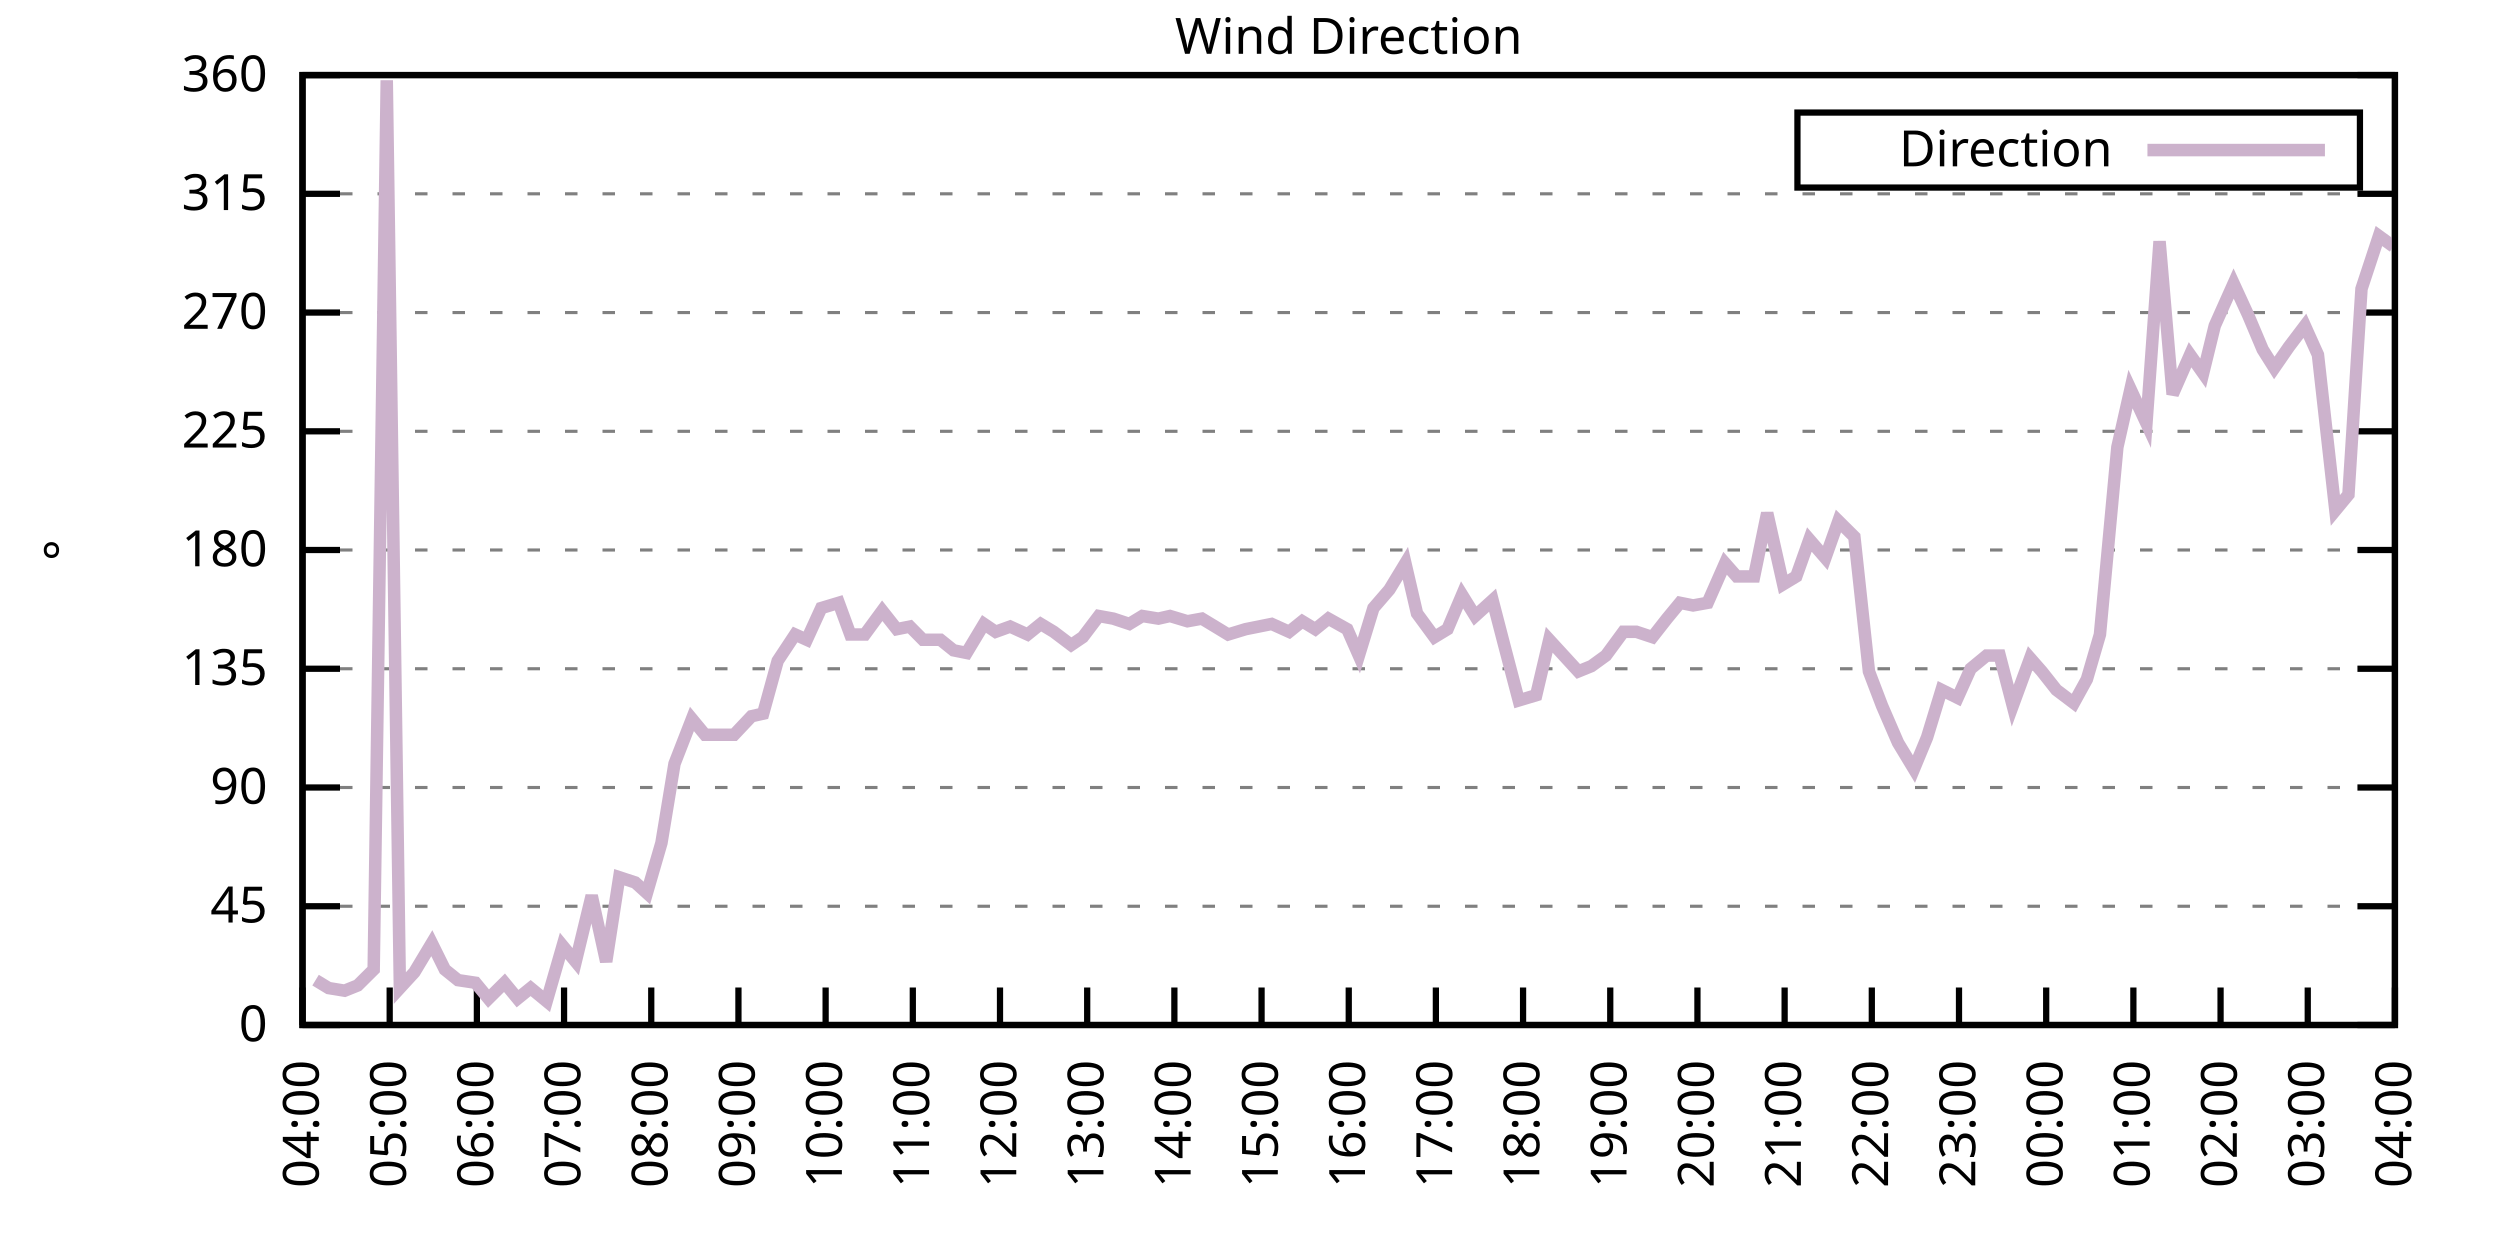
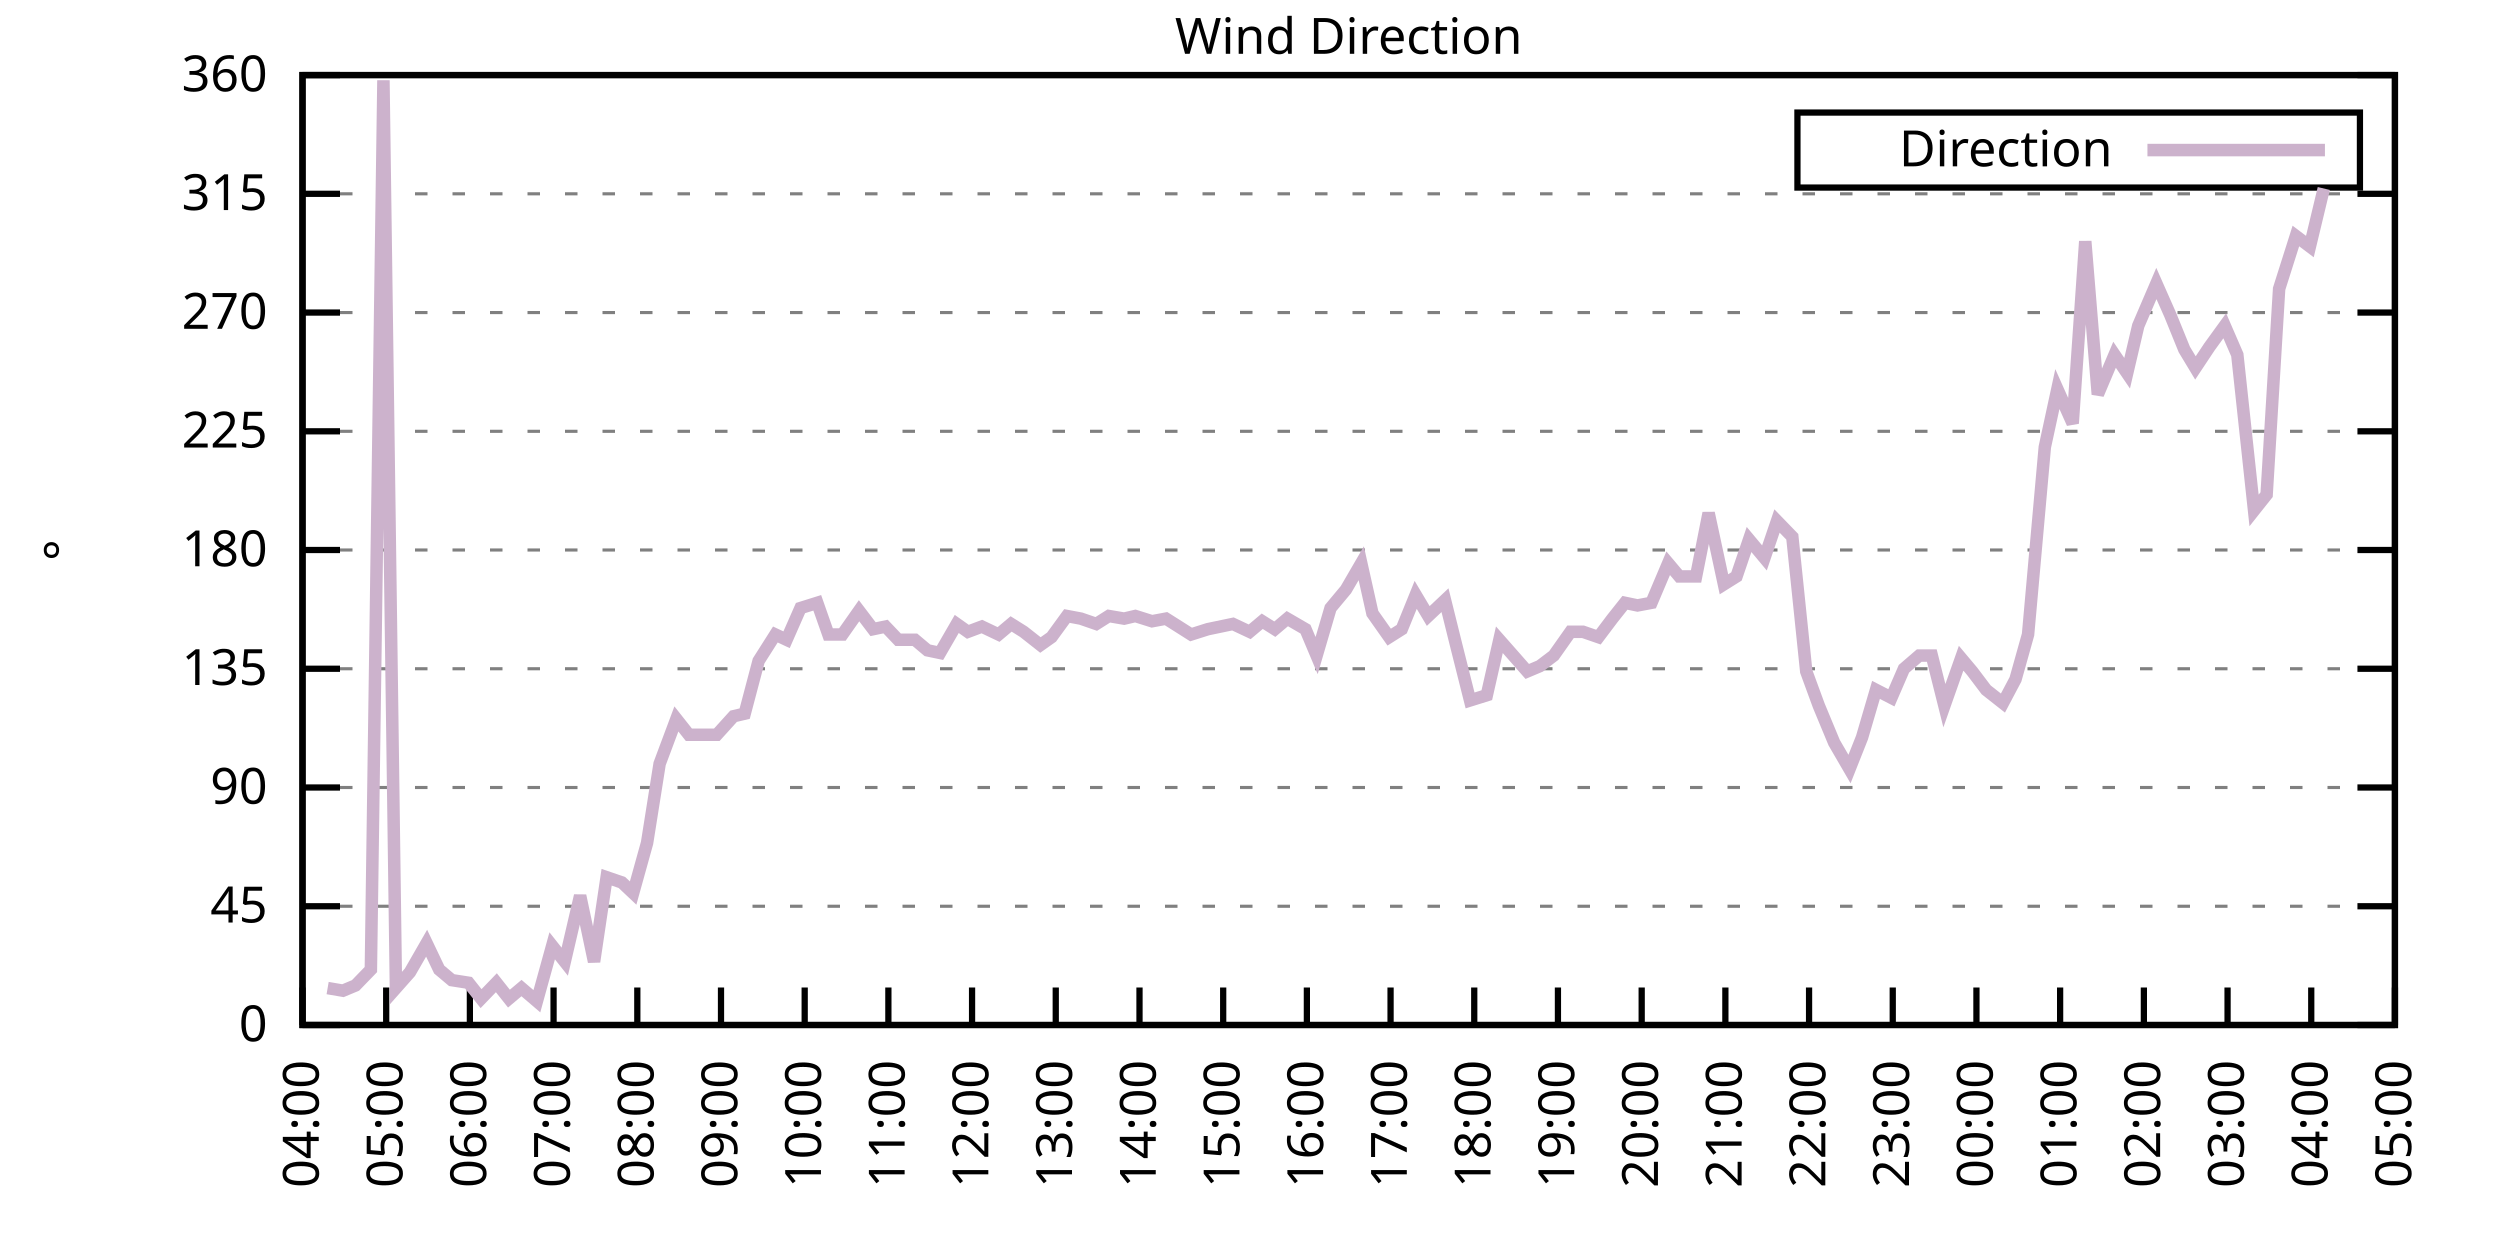
<svg xmlns="http://www.w3.org/2000/svg" xmlns:xlink="http://www.w3.org/1999/xlink" width="400" height="200" viewBox="0 0 400 200">
  <g id="gnuplot_canvas">
    <rect x="0" y="0" width="400" height="200" fill="none" />
    <defs>
      <circle id="gpDot" r="0.5" stroke-width="0.5" stroke="currentColor" />
      <path id="gpPt0" stroke-width="0.333" stroke="currentColor" d="M-1,0 h2 M0,-1 v2" />
      <path id="gpPt1" stroke-width="0.333" stroke="currentColor" d="M-1,-1 L1,1 M1,-1 L-1,1" />
      <path id="gpPt2" stroke-width="0.333" stroke="currentColor" d="M-1,0 L1,0 M0,-1 L0,1 M-1,-1 L1,1 M-1,1 L1,-1" />
      <rect id="gpPt3" stroke-width="0.333" stroke="currentColor" x="-1" y="-1" width="2" height="2" />
      <rect id="gpPt4" stroke-width="0.333" stroke="currentColor" fill="currentColor" x="-1" y="-1" width="2" height="2" />
      <circle id="gpPt5" stroke-width="0.333" stroke="currentColor" cx="0" cy="0" r="1" />
      <use xlink:href="#gpPt5" id="gpPt6" fill="currentColor" stroke="none" />
      <path id="gpPt7" stroke-width="0.333" stroke="currentColor" d="M0,-1.33 L-1.33,0.67 L1.33,0.67 z" />
      <use xlink:href="#gpPt7" id="gpPt8" fill="currentColor" stroke="none" />
      <use xlink:href="#gpPt7" id="gpPt9" stroke="currentColor" transform="rotate(180)" />
      <use xlink:href="#gpPt9" id="gpPt10" fill="currentColor" stroke="none" />
      <use xlink:href="#gpPt3" id="gpPt11" stroke="currentColor" transform="rotate(45)" />
      <use xlink:href="#gpPt11" id="gpPt12" fill="currentColor" stroke="none" />
      <path id="gpPt13" stroke-width="0.333" stroke="currentColor" d="M0,1.330 L1.265,0.411 L0.782,-1.067 L-0.782,-1.076 L-1.265,0.411 z" />
      <use xlink:href="#gpPt13" id="gpPt14" fill="currentColor" stroke="none" />
      <filter id="textbox" filterUnits="objectBoundingBox" x="0" y="0" height="1" width="1">
        <feFlood flood-color="white" flood-opacity="1" result="bgnd" />
        <feComposite in="SourceGraphic" in2="bgnd" operator="atop" />
      </filter>
      <filter id="greybox" filterUnits="objectBoundingBox" x="0" y="0" height="1" width="1">
        <feFlood flood-color="lightgrey" flood-opacity="1" result="grey" />
        <feComposite in="SourceGraphic" in2="grey" operator="atop" />
      </filter>
    </defs>
    <g fill="none" color="white" stroke="currentColor" stroke-width="1.00" stroke-linecap="butt" stroke-linejoin="miter">
</g>
    <g fill="none" color="black" stroke="currentColor" stroke-width="1.00" stroke-linecap="butt" stroke-linejoin="miter">
      <g stroke="none" shape-rendering="crispEdges">
        <polygon fill="rgb(255, 255, 255)" points="48.40,164.00 383.18,164.00 383.18,12.02 48.40,12.02 " />
      </g>
    </g>
    <g fill="none" color="black" stroke="currentColor" stroke-width="1.00" stroke-linecap="butt" stroke-linejoin="miter">
</g>
    <g fill="none" color="black" stroke="black" stroke-width="0.50" stroke-linecap="butt" stroke-linejoin="miter">
</g>
    <g fill="none" color="gray" stroke="currentColor" stroke-width="0.50" stroke-linecap="butt" stroke-linejoin="miter">
      <path stroke="gray" stroke-dasharray="2,4" class="gridline" d="M48.40,164.00 L383.19,164.00  " />
    </g>
    <g fill="none" color="gray" stroke="gray" stroke-width="1.00" stroke-linecap="butt" stroke-linejoin="miter">
</g>
    <g fill="none" color="black" stroke="currentColor" stroke-width="1.00" stroke-linecap="butt" stroke-linejoin="miter">
      <path stroke="black" d="M48.40,164.00 L54.40,164.00 M383.19,164.00 L377.19,164.00  " />
      <g transform="translate(42.80,166.60)" stroke="none" fill="black" font-family="Sans" font-size="8.00" text-anchor="end">
        <text>
          <tspan font-family="Sans"> 0</tspan>
        </text>
      </g>
    </g>
    <g fill="none" color="black" stroke="currentColor" stroke-width="1.00" stroke-linecap="butt" stroke-linejoin="miter">
</g>
    <g fill="none" color="black" stroke="black" stroke-width="0.50" stroke-linecap="butt" stroke-linejoin="miter">
</g>
    <g fill="none" color="gray" stroke="currentColor" stroke-width="0.50" stroke-linecap="butt" stroke-linejoin="miter">
      <path stroke="gray" stroke-dasharray="2,4" class="gridline" d="M48.40,145.00 L383.19,145.00  " />
    </g>
    <g fill="none" color="gray" stroke="gray" stroke-width="1.00" stroke-linecap="butt" stroke-linejoin="miter">
</g>
    <g fill="none" color="black" stroke="currentColor" stroke-width="1.00" stroke-linecap="butt" stroke-linejoin="miter">
      <path stroke="black" d="M48.40,145.00 L54.40,145.00 M383.19,145.00 L377.19,145.00  " />
      <g transform="translate(42.80,147.60)" stroke="none" fill="black" font-family="Sans" font-size="8.00" text-anchor="end">
        <text>
          <tspan font-family="Sans"> 45</tspan>
        </text>
      </g>
    </g>
    <g fill="none" color="black" stroke="currentColor" stroke-width="1.00" stroke-linecap="butt" stroke-linejoin="miter">
</g>
    <g fill="none" color="black" stroke="black" stroke-width="0.50" stroke-linecap="butt" stroke-linejoin="miter">
</g>
    <g fill="none" color="gray" stroke="currentColor" stroke-width="0.50" stroke-linecap="butt" stroke-linejoin="miter">
      <path stroke="gray" stroke-dasharray="2,4" class="gridline" d="M48.40,126.00 L383.19,126.00  " />
    </g>
    <g fill="none" color="gray" stroke="gray" stroke-width="1.00" stroke-linecap="butt" stroke-linejoin="miter">
</g>
    <g fill="none" color="black" stroke="currentColor" stroke-width="1.00" stroke-linecap="butt" stroke-linejoin="miter">
      <path stroke="black" d="M48.40,126.00 L54.40,126.00 M383.19,126.00 L377.19,126.00  " />
      <g transform="translate(42.80,128.60)" stroke="none" fill="black" font-family="Sans" font-size="8.00" text-anchor="end">
        <text>
          <tspan font-family="Sans"> 90</tspan>
        </text>
      </g>
    </g>
    <g fill="none" color="black" stroke="currentColor" stroke-width="1.00" stroke-linecap="butt" stroke-linejoin="miter">
</g>
    <g fill="none" color="black" stroke="black" stroke-width="0.50" stroke-linecap="butt" stroke-linejoin="miter">
</g>
    <g fill="none" color="gray" stroke="currentColor" stroke-width="0.50" stroke-linecap="butt" stroke-linejoin="miter">
      <path stroke="gray" stroke-dasharray="2,4" class="gridline" d="M48.40,107.00 L383.19,107.00  " />
    </g>
    <g fill="none" color="gray" stroke="gray" stroke-width="1.00" stroke-linecap="butt" stroke-linejoin="miter">
</g>
    <g fill="none" color="black" stroke="currentColor" stroke-width="1.00" stroke-linecap="butt" stroke-linejoin="miter">
      <path stroke="black" d="M48.40,107.00 L54.40,107.00 M383.19,107.00 L377.19,107.00  " />
      <g transform="translate(42.80,109.60)" stroke="none" fill="black" font-family="Sans" font-size="8.00" text-anchor="end">
        <text>
          <tspan font-family="Sans"> 135</tspan>
        </text>
      </g>
    </g>
    <g fill="none" color="black" stroke="currentColor" stroke-width="1.00" stroke-linecap="butt" stroke-linejoin="miter">
</g>
    <g fill="none" color="black" stroke="black" stroke-width="0.50" stroke-linecap="butt" stroke-linejoin="miter">
</g>
    <g fill="none" color="gray" stroke="currentColor" stroke-width="0.50" stroke-linecap="butt" stroke-linejoin="miter">
      <path stroke="gray" stroke-dasharray="2,4" class="gridline" d="M48.40,88.00 L383.19,88.00  " />
    </g>
    <g fill="none" color="gray" stroke="gray" stroke-width="1.00" stroke-linecap="butt" stroke-linejoin="miter">
</g>
    <g fill="none" color="black" stroke="currentColor" stroke-width="1.00" stroke-linecap="butt" stroke-linejoin="miter">
      <path stroke="black" d="M48.40,88.00 L54.40,88.00 M383.19,88.00 L377.19,88.00  " />
      <g transform="translate(42.80,90.60)" stroke="none" fill="black" font-family="Sans" font-size="8.00" text-anchor="end">
        <text>
          <tspan font-family="Sans"> 180</tspan>
        </text>
      </g>
    </g>
    <g fill="none" color="black" stroke="currentColor" stroke-width="1.00" stroke-linecap="butt" stroke-linejoin="miter">
</g>
    <g fill="none" color="black" stroke="black" stroke-width="0.50" stroke-linecap="butt" stroke-linejoin="miter">
</g>
    <g fill="none" color="gray" stroke="currentColor" stroke-width="0.50" stroke-linecap="butt" stroke-linejoin="miter">
      <path stroke="gray" stroke-dasharray="2,4" class="gridline" d="M48.40,69.01 L383.19,69.01  " />
    </g>
    <g fill="none" color="gray" stroke="gray" stroke-width="1.00" stroke-linecap="butt" stroke-linejoin="miter">
</g>
    <g fill="none" color="black" stroke="currentColor" stroke-width="1.00" stroke-linecap="butt" stroke-linejoin="miter">
      <path stroke="black" d="M48.40,69.01 L54.40,69.01 M383.19,69.01 L377.19,69.01  " />
      <g transform="translate(42.80,71.61)" stroke="none" fill="black" font-family="Sans" font-size="8.00" text-anchor="end">
        <text>
          <tspan font-family="Sans"> 225</tspan>
        </text>
      </g>
    </g>
    <g fill="none" color="black" stroke="currentColor" stroke-width="1.00" stroke-linecap="butt" stroke-linejoin="miter">
</g>
    <g fill="none" color="black" stroke="black" stroke-width="0.50" stroke-linecap="butt" stroke-linejoin="miter">
</g>
    <g fill="none" color="gray" stroke="currentColor" stroke-width="0.50" stroke-linecap="butt" stroke-linejoin="miter">
      <path stroke="gray" stroke-dasharray="2,4" class="gridline" d="M48.40,50.01 L383.19,50.01  " />
    </g>
    <g fill="none" color="gray" stroke="gray" stroke-width="1.00" stroke-linecap="butt" stroke-linejoin="miter">
</g>
    <g fill="none" color="black" stroke="currentColor" stroke-width="1.00" stroke-linecap="butt" stroke-linejoin="miter">
      <path stroke="black" d="M48.40,50.01 L54.40,50.01 M383.19,50.01 L377.19,50.01  " />
      <g transform="translate(42.80,52.61)" stroke="none" fill="black" font-family="Sans" font-size="8.00" text-anchor="end">
        <text>
          <tspan font-family="Sans"> 270</tspan>
        </text>
      </g>
    </g>
    <g fill="none" color="black" stroke="currentColor" stroke-width="1.00" stroke-linecap="butt" stroke-linejoin="miter">
</g>
    <g fill="none" color="black" stroke="black" stroke-width="0.50" stroke-linecap="butt" stroke-linejoin="miter">
</g>
    <g fill="none" color="gray" stroke="currentColor" stroke-width="0.50" stroke-linecap="butt" stroke-linejoin="miter">
      <path stroke="gray" stroke-dasharray="2,4" class="gridline" d="M48.40,31.01 L383.19,31.01  " />
    </g>
    <g fill="none" color="gray" stroke="gray" stroke-width="1.00" stroke-linecap="butt" stroke-linejoin="miter">
</g>
    <g fill="none" color="black" stroke="currentColor" stroke-width="1.00" stroke-linecap="butt" stroke-linejoin="miter">
      <path stroke="black" d="M48.40,31.01 L54.40,31.01 M383.19,31.01 L377.19,31.01  " />
      <g transform="translate(42.80,33.61)" stroke="none" fill="black" font-family="Sans" font-size="8.00" text-anchor="end">
        <text>
          <tspan font-family="Sans"> 315</tspan>
        </text>
      </g>
    </g>
    <g fill="none" color="black" stroke="currentColor" stroke-width="1.00" stroke-linecap="butt" stroke-linejoin="miter">
</g>
    <g fill="none" color="black" stroke="black" stroke-width="0.50" stroke-linecap="butt" stroke-linejoin="miter">
</g>
    <g fill="none" color="gray" stroke="currentColor" stroke-width="0.50" stroke-linecap="butt" stroke-linejoin="miter">
      <path stroke="gray" stroke-dasharray="2,4" class="gridline" d="M48.40,12.01 L383.19,12.01  " />
    </g>
    <g fill="none" color="gray" stroke="gray" stroke-width="1.00" stroke-linecap="butt" stroke-linejoin="miter">
</g>
    <g fill="none" color="black" stroke="currentColor" stroke-width="1.00" stroke-linecap="butt" stroke-linejoin="miter">
      <path stroke="black" d="M48.40,12.01 L54.40,12.01 M383.19,12.01 L377.19,12.01  " />
      <g transform="translate(42.80,14.61)" stroke="none" fill="black" font-family="Sans" font-size="8.00" text-anchor="end">
        <text>
          <tspan font-family="Sans"> 360</tspan>
        </text>
      </g>
    </g>
    <g fill="none" color="black" stroke="currentColor" stroke-width="1.00" stroke-linecap="butt" stroke-linejoin="miter">
      <path stroke="black" d="M48.40,164.00 L48.40,158.00  " />
      <g transform="translate(51.00,169.60) rotate(270.00)" stroke="none" fill="black" font-family="Sans" font-size="8.00" text-anchor="end">
        <text>
          <tspan font-family="Sans">04:00</tspan>
        </text>
      </g>
    </g>
    <g fill="none" color="black" stroke="currentColor" stroke-width="1.00" stroke-linecap="butt" stroke-linejoin="miter">
-       <path stroke="black" d="M62.35,164.00 L62.35,158.00  " />
-       <g transform="translate(64.95,169.60) rotate(270.00)" stroke="none" fill="black" font-family="Sans" font-size="8.00" text-anchor="end">
+       <path stroke="black" d="M61.79,164.00 L61.79,158.00  " />
+       <g transform="translate(64.39,169.60) rotate(270.00)" stroke="none" fill="black" font-family="Sans" font-size="8.00" text-anchor="end">
        <text>
          <tspan font-family="Sans">05:00</tspan>
        </text>
      </g>
    </g>
    <g fill="none" color="black" stroke="currentColor" stroke-width="1.00" stroke-linecap="butt" stroke-linejoin="miter">
-       <path stroke="black" d="M76.30,164.00 L76.30,158.00  " />
-       <g transform="translate(78.90,169.60) rotate(270.00)" stroke="none" fill="black" font-family="Sans" font-size="8.00" text-anchor="end">
+       <path stroke="black" d="M75.18,164.00 L75.18,158.00  " />
+       <g transform="translate(77.78,169.60) rotate(270.00)" stroke="none" fill="black" font-family="Sans" font-size="8.00" text-anchor="end">
        <text>
          <tspan font-family="Sans">06:00</tspan>
        </text>
      </g>
    </g>
    <g fill="none" color="black" stroke="currentColor" stroke-width="1.00" stroke-linecap="butt" stroke-linejoin="miter">
-       <path stroke="black" d="M90.25,164.00 L90.25,158.00  " />
-       <g transform="translate(92.85,169.60) rotate(270.00)" stroke="none" fill="black" font-family="Sans" font-size="8.00" text-anchor="end">
+       <path stroke="black" d="M88.57,164.00 L88.57,158.00  " />
+       <g transform="translate(91.17,169.60) rotate(270.00)" stroke="none" fill="black" font-family="Sans" font-size="8.00" text-anchor="end">
        <text>
          <tspan font-family="Sans">07:00</tspan>
        </text>
      </g>
    </g>
    <g fill="none" color="black" stroke="currentColor" stroke-width="1.00" stroke-linecap="butt" stroke-linejoin="miter">
-       <path stroke="black" d="M104.20,164.00 L104.20,158.00  " />
-       <g transform="translate(106.80,169.60) rotate(270.00)" stroke="none" fill="black" font-family="Sans" font-size="8.00" text-anchor="end">
+       <path stroke="black" d="M101.97,164.00 L101.97,158.00  " />
+       <g transform="translate(104.57,169.60) rotate(270.00)" stroke="none" fill="black" font-family="Sans" font-size="8.00" text-anchor="end">
        <text>
          <tspan font-family="Sans">08:00</tspan>
        </text>
      </g>
    </g>
    <g fill="none" color="black" stroke="currentColor" stroke-width="1.00" stroke-linecap="butt" stroke-linejoin="miter">
-       <path stroke="black" d="M118.15,164.00 L118.15,158.00  " />
-       <g transform="translate(120.75,169.60) rotate(270.00)" stroke="none" fill="black" font-family="Sans" font-size="8.00" text-anchor="end">
+       <path stroke="black" d="M115.36,164.00 L115.36,158.00  " />
+       <g transform="translate(117.96,169.60) rotate(270.00)" stroke="none" fill="black" font-family="Sans" font-size="8.00" text-anchor="end">
        <text>
          <tspan font-family="Sans">09:00</tspan>
        </text>
      </g>
    </g>
    <g fill="none" color="black" stroke="currentColor" stroke-width="1.00" stroke-linecap="butt" stroke-linejoin="miter">
-       <path stroke="black" d="M132.10,164.00 L132.10,158.00  " />
-       <g transform="translate(134.70,169.60) rotate(270.00)" stroke="none" fill="black" font-family="Sans" font-size="8.00" text-anchor="end">
+       <path stroke="black" d="M128.75,164.00 L128.75,158.00  " />
+       <g transform="translate(131.35,169.60) rotate(270.00)" stroke="none" fill="black" font-family="Sans" font-size="8.00" text-anchor="end">
        <text>
          <tspan font-family="Sans">10:00</tspan>
        </text>
      </g>
    </g>
    <g fill="none" color="black" stroke="currentColor" stroke-width="1.00" stroke-linecap="butt" stroke-linejoin="miter">
-       <path stroke="black" d="M146.05,164.00 L146.05,158.00  " />
-       <g transform="translate(148.65,169.60) rotate(270.00)" stroke="none" fill="black" font-family="Sans" font-size="8.00" text-anchor="end">
+       <path stroke="black" d="M142.14,164.00 L142.14,158.00  " />
+       <g transform="translate(144.74,169.60) rotate(270.00)" stroke="none" fill="black" font-family="Sans" font-size="8.00" text-anchor="end">
        <text>
          <tspan font-family="Sans">11:00</tspan>
        </text>
      </g>
    </g>
    <g fill="none" color="black" stroke="currentColor" stroke-width="1.00" stroke-linecap="butt" stroke-linejoin="miter">
-       <path stroke="black" d="M160.00,164.00 L160.00,158.00  " />
-       <g transform="translate(162.60,169.60) rotate(270.00)" stroke="none" fill="black" font-family="Sans" font-size="8.00" text-anchor="end">
+       <path stroke="black" d="M155.53,164.00 L155.53,158.00  " />
+       <g transform="translate(158.13,169.60) rotate(270.00)" stroke="none" fill="black" font-family="Sans" font-size="8.00" text-anchor="end">
        <text>
          <tspan font-family="Sans">12:00</tspan>
        </text>
      </g>
    </g>
    <g fill="none" color="black" stroke="currentColor" stroke-width="1.00" stroke-linecap="butt" stroke-linejoin="miter">
-       <path stroke="black" d="M173.95,164.00 L173.95,158.00  " />
-       <g transform="translate(176.55,169.60) rotate(270.00)" stroke="none" fill="black" font-family="Sans" font-size="8.00" text-anchor="end">
+       <path stroke="black" d="M168.92,164.00 L168.92,158.00  " />
+       <g transform="translate(171.52,169.60) rotate(270.00)" stroke="none" fill="black" font-family="Sans" font-size="8.00" text-anchor="end">
        <text>
          <tspan font-family="Sans">13:00</tspan>
        </text>
      </g>
    </g>
    <g fill="none" color="black" stroke="currentColor" stroke-width="1.00" stroke-linecap="butt" stroke-linejoin="miter">
-       <path stroke="black" d="M187.90,164.00 L187.90,158.00  " />
-       <g transform="translate(190.50,169.60) rotate(270.00)" stroke="none" fill="black" font-family="Sans" font-size="8.00" text-anchor="end">
+       <path stroke="black" d="M182.32,164.00 L182.32,158.00  " />
+       <g transform="translate(184.92,169.60) rotate(270.00)" stroke="none" fill="black" font-family="Sans" font-size="8.00" text-anchor="end">
        <text>
          <tspan font-family="Sans">14:00</tspan>
        </text>
      </g>
    </g>
    <g fill="none" color="black" stroke="currentColor" stroke-width="1.00" stroke-linecap="butt" stroke-linejoin="miter">
-       <path stroke="black" d="M201.85,164.00 L201.85,158.00  " />
-       <g transform="translate(204.45,169.60) rotate(270.00)" stroke="none" fill="black" font-family="Sans" font-size="8.00" text-anchor="end">
+       <path stroke="black" d="M195.71,164.00 L195.71,158.00  " />
+       <g transform="translate(198.31,169.60) rotate(270.00)" stroke="none" fill="black" font-family="Sans" font-size="8.00" text-anchor="end">
        <text>
          <tspan font-family="Sans">15:00</tspan>
        </text>
      </g>
    </g>
    <g fill="none" color="black" stroke="currentColor" stroke-width="1.00" stroke-linecap="butt" stroke-linejoin="miter">
-       <path stroke="black" d="M215.80,164.00 L215.80,158.00  " />
-       <g transform="translate(218.40,169.60) rotate(270.00)" stroke="none" fill="black" font-family="Sans" font-size="8.00" text-anchor="end">
+       <path stroke="black" d="M209.10,164.00 L209.10,158.00  " />
+       <g transform="translate(211.70,169.60) rotate(270.00)" stroke="none" fill="black" font-family="Sans" font-size="8.00" text-anchor="end">
        <text>
          <tspan font-family="Sans">16:00</tspan>
        </text>
      </g>
    </g>
    <g fill="none" color="black" stroke="currentColor" stroke-width="1.00" stroke-linecap="butt" stroke-linejoin="miter">
-       <path stroke="black" d="M229.74,164.00 L229.74,158.00  " />
-       <g transform="translate(232.34,169.60) rotate(270.00)" stroke="none" fill="black" font-family="Sans" font-size="8.00" text-anchor="end">
+       <path stroke="black" d="M222.49,164.00 L222.49,158.00  " />
+       <g transform="translate(225.09,169.60) rotate(270.00)" stroke="none" fill="black" font-family="Sans" font-size="8.00" text-anchor="end">
        <text>
          <tspan font-family="Sans">17:00</tspan>
        </text>
      </g>
    </g>
    <g fill="none" color="black" stroke="currentColor" stroke-width="1.00" stroke-linecap="butt" stroke-linejoin="miter">
-       <path stroke="black" d="M243.69,164.00 L243.69,158.00  " />
-       <g transform="translate(246.29,169.60) rotate(270.00)" stroke="none" fill="black" font-family="Sans" font-size="8.00" text-anchor="end">
+       <path stroke="black" d="M235.88,164.00 L235.88,158.00  " />
+       <g transform="translate(238.48,169.60) rotate(270.00)" stroke="none" fill="black" font-family="Sans" font-size="8.00" text-anchor="end">
        <text>
          <tspan font-family="Sans">18:00</tspan>
        </text>
      </g>
    </g>
    <g fill="none" color="black" stroke="currentColor" stroke-width="1.00" stroke-linecap="butt" stroke-linejoin="miter">
-       <path stroke="black" d="M257.64,164.00 L257.64,158.00  " />
-       <g transform="translate(260.24,169.60) rotate(270.00)" stroke="none" fill="black" font-family="Sans" font-size="8.00" text-anchor="end">
+       <path stroke="black" d="M249.27,164.00 L249.27,158.00  " />
+       <g transform="translate(251.87,169.60) rotate(270.00)" stroke="none" fill="black" font-family="Sans" font-size="8.00" text-anchor="end">
        <text>
          <tspan font-family="Sans">19:00</tspan>
        </text>
      </g>
    </g>
    <g fill="none" color="black" stroke="currentColor" stroke-width="1.00" stroke-linecap="butt" stroke-linejoin="miter">
-       <path stroke="black" d="M271.59,164.00 L271.59,158.00  " />
-       <g transform="translate(274.19,169.60) rotate(270.00)" stroke="none" fill="black" font-family="Sans" font-size="8.00" text-anchor="end">
+       <path stroke="black" d="M262.67,164.00 L262.67,158.00  " />
+       <g transform="translate(265.27,169.60) rotate(270.00)" stroke="none" fill="black" font-family="Sans" font-size="8.00" text-anchor="end">
        <text>
          <tspan font-family="Sans">20:00</tspan>
        </text>
      </g>
    </g>
    <g fill="none" color="black" stroke="currentColor" stroke-width="1.00" stroke-linecap="butt" stroke-linejoin="miter">
-       <path stroke="black" d="M285.54,164.00 L285.54,158.00  " />
-       <g transform="translate(288.14,169.60) rotate(270.00)" stroke="none" fill="black" font-family="Sans" font-size="8.00" text-anchor="end">
+       <path stroke="black" d="M276.06,164.00 L276.06,158.00  " />
+       <g transform="translate(278.66,169.60) rotate(270.00)" stroke="none" fill="black" font-family="Sans" font-size="8.00" text-anchor="end">
        <text>
          <tspan font-family="Sans">21:00</tspan>
        </text>
      </g>
    </g>
    <g fill="none" color="black" stroke="currentColor" stroke-width="1.00" stroke-linecap="butt" stroke-linejoin="miter">
-       <path stroke="black" d="M299.49,164.00 L299.49,158.00  " />
-       <g transform="translate(302.09,169.60) rotate(270.00)" stroke="none" fill="black" font-family="Sans" font-size="8.00" text-anchor="end">
+       <path stroke="black" d="M289.45,164.00 L289.45,158.00  " />
+       <g transform="translate(292.05,169.60) rotate(270.00)" stroke="none" fill="black" font-family="Sans" font-size="8.00" text-anchor="end">
        <text>
          <tspan font-family="Sans">22:00</tspan>
        </text>
      </g>
    </g>
    <g fill="none" color="black" stroke="currentColor" stroke-width="1.00" stroke-linecap="butt" stroke-linejoin="miter">
-       <path stroke="black" d="M313.44,164.00 L313.44,158.00  " />
-       <g transform="translate(316.04,169.60) rotate(270.00)" stroke="none" fill="black" font-family="Sans" font-size="8.00" text-anchor="end">
+       <path stroke="black" d="M302.84,164.00 L302.84,158.00  " />
+       <g transform="translate(305.44,169.60) rotate(270.00)" stroke="none" fill="black" font-family="Sans" font-size="8.00" text-anchor="end">
        <text>
          <tspan font-family="Sans">23:00</tspan>
        </text>
      </g>
    </g>
    <g fill="none" color="black" stroke="currentColor" stroke-width="1.00" stroke-linecap="butt" stroke-linejoin="miter">
-       <path stroke="black" d="M327.39,164.00 L327.39,158.00  " />
-       <g transform="translate(329.99,169.60) rotate(270.00)" stroke="none" fill="black" font-family="Sans" font-size="8.00" text-anchor="end">
+       <path stroke="black" d="M316.23,164.00 L316.23,158.00  " />
+       <g transform="translate(318.83,169.60) rotate(270.00)" stroke="none" fill="black" font-family="Sans" font-size="8.00" text-anchor="end">
        <text>
          <tspan font-family="Sans">00:00</tspan>
        </text>
      </g>
    </g>
    <g fill="none" color="black" stroke="currentColor" stroke-width="1.00" stroke-linecap="butt" stroke-linejoin="miter">
-       <path stroke="black" d="M341.34,164.00 L341.34,158.00  " />
-       <g transform="translate(343.94,169.60) rotate(270.00)" stroke="none" fill="black" font-family="Sans" font-size="8.00" text-anchor="end">
+       <path stroke="black" d="M329.62,164.00 L329.62,158.00  " />
+       <g transform="translate(332.22,169.60) rotate(270.00)" stroke="none" fill="black" font-family="Sans" font-size="8.00" text-anchor="end">
        <text>
          <tspan font-family="Sans">01:00</tspan>
        </text>
      </g>
    </g>
    <g fill="none" color="black" stroke="currentColor" stroke-width="1.00" stroke-linecap="butt" stroke-linejoin="miter">
-       <path stroke="black" d="M355.29,164.00 L355.29,158.00  " />
-       <g transform="translate(357.89,169.60) rotate(270.00)" stroke="none" fill="black" font-family="Sans" font-size="8.00" text-anchor="end">
+       <path stroke="black" d="M343.02,164.00 L343.02,158.00  " />
+       <g transform="translate(345.62,169.60) rotate(270.00)" stroke="none" fill="black" font-family="Sans" font-size="8.00" text-anchor="end">
        <text>
          <tspan font-family="Sans">02:00</tspan>
        </text>
      </g>
    </g>
    <g fill="none" color="black" stroke="currentColor" stroke-width="1.00" stroke-linecap="butt" stroke-linejoin="miter">
-       <path stroke="black" d="M369.24,164.00 L369.24,158.00  " />
-       <g transform="translate(371.84,169.60) rotate(270.00)" stroke="none" fill="black" font-family="Sans" font-size="8.00" text-anchor="end">
+       <path stroke="black" d="M356.41,164.00 L356.41,158.00  " />
+       <g transform="translate(359.01,169.60) rotate(270.00)" stroke="none" fill="black" font-family="Sans" font-size="8.00" text-anchor="end">
        <text>
          <tspan font-family="Sans">03:00</tspan>
+         </text>
+       </g>
+     </g>
+     <g fill="none" color="black" stroke="currentColor" stroke-width="1.00" stroke-linecap="butt" stroke-linejoin="miter">
+       <path stroke="black" d="M369.80,164.00 L369.80,158.00  " />
+       <g transform="translate(372.40,169.60) rotate(270.00)" stroke="none" fill="black" font-family="Sans" font-size="8.00" text-anchor="end">
+         <text>
+           <tspan font-family="Sans">04:00</tspan>
        </text>
      </g>
    </g>
    <g fill="none" color="black" stroke="currentColor" stroke-width="1.00" stroke-linecap="butt" stroke-linejoin="miter">
      <path stroke="black" d="M383.19,164.00 L383.19,158.00  " />
      <g transform="translate(385.79,169.60) rotate(270.00)" stroke="none" fill="black" font-family="Sans" font-size="8.00" text-anchor="end">
        <text>
-           <tspan font-family="Sans">04:00</tspan>
+           <tspan font-family="Sans">05:00</tspan>
        </text>
      </g>
    </g>
    <g fill="none" color="black" stroke="currentColor" stroke-width="1.00" stroke-linecap="butt" stroke-linejoin="miter">
</g>
    <g fill="none" color="black" stroke="currentColor" stroke-width="1.00" stroke-linecap="butt" stroke-linejoin="miter">
      <path stroke="black" d="M48.40,12.01 L48.40,164.00 L383.19,164.00 L383.19,12.01 L48.40,12.01 Z  " />
    </g>
    <g fill="none" color="black" stroke="currentColor" stroke-width="1.00" stroke-linecap="butt" stroke-linejoin="miter">
</g>
    <g fill="none" color="black" stroke="currentColor" stroke-width="1.00" stroke-linecap="butt" stroke-linejoin="miter">
      <path stroke="black" d="M287.59,30.01 L287.59,18.01 L377.59,18.01 L377.59,30.01 L287.59,30.01 Z  " />
    </g>
    <g id="Wind_direction_plot_1">
      <g fill="none" color="white" stroke="black" stroke-width="2.00" stroke-linecap="butt" stroke-linejoin="miter">
</g>
      <g fill="none" color="black" stroke="currentColor" stroke-width="2.00" stroke-linecap="butt" stroke-linejoin="miter">
        <g transform="translate(337.99,26.61)" stroke="none" fill="black" font-family="Sans" font-size="8.00" text-anchor="end">
          <text>
            <tspan font-family="Sans">Direction</tspan>
          </text>
        </g>
      </g>
      <g fill="none" color="black" stroke="currentColor" stroke-width="2.00" stroke-linecap="butt" stroke-linejoin="miter">
-         <path stroke="rgb(204, 178, 204)" d="M343.59,24.01 L371.99,24.01 M50.49,156.82 L52.58,158.09 L55.14,158.51 L57.23,157.67 L59.79,155.13 L61.88,12.85   L63.98,158.09 L66.30,155.56 L69.09,150.91 L71.18,155.13 L73.28,156.82 L76.07,157.24 L78.16,159.78 L80.72,157.24   L82.81,159.78 L84.90,158.09 L87.46,160.20 L90.02,151.33 L92.11,153.87 L94.67,143.31 L96.99,153.87 L99.08,140.36   L101.64,141.20 L103.50,142.89 L105.83,134.87 L107.92,122.20 L110.71,115.03 L112.80,117.56 L115.36,117.56 L117.45,117.56   L120.24,114.60 L122.10,114.18 L124.43,105.74 L127.22,101.52 L129.08,102.36 L131.40,97.29 L134.19,96.45 L136.05,101.52   L138.37,101.52 L141.16,97.72 L143.49,100.67 L145.58,100.25 L147.67,102.36 L150.46,102.36 L152.56,104.05 L154.65,104.47   L157.44,99.83 L159.30,101.09 L161.62,100.25 L164.41,101.52 L166.51,99.83 L168.60,101.09 L171.39,103.20 L173.25,101.94   L175.81,98.56 L178.13,98.98 L180.69,99.83 L182.78,98.56 L185.34,98.98 L187.20,98.56 L189.99,99.40 L192.31,98.98   L194.41,100.25 L196.50,101.52 L199.29,100.67 L201.38,100.25 L203.47,99.83 L206.26,101.09 L208.36,99.40 L210.45,100.67   L212.54,98.98 L215.56,100.67 L217.42,104.89 L219.75,97.29 L222.30,94.34 L224.86,90.12 L226.72,98.14 L229.51,101.94   L231.60,100.67 L233.93,95.18 L236.02,98.56 L238.81,96.03 L240.67,103.20 L243.00,112.07 L245.79,111.23 L247.88,102.36   L250.20,104.89 L252.53,107.43 L254.62,106.58 L256.95,104.89 L259.74,101.09 L261.83,101.09 L264.39,101.94 L266.71,98.98   L268.80,96.45 L270.90,96.87 L273.22,96.45 L276.01,90.12 L277.87,92.23 L280.66,92.23 L282.75,82.09 L285.31,93.49   L287.40,92.23 L289.50,86.32 L292.05,89.27 L294.15,83.36 L296.70,85.89 L299.03,107.43 L301.12,112.91 L303.68,118.83   L306.23,123.05 L308.33,117.98 L310.65,110.38 L313.21,111.65 L315.30,107.00 L317.86,104.89 L319.95,104.89 L322.04,112.91   L324.83,105.31 L326.69,107.43 L329.02,110.38 L331.81,112.49 L333.90,108.69 L335.99,101.52 L338.78,71.54 L340.88,62.25   L343.43,67.74 L345.53,38.61 L347.62,63.10 L350.41,56.76 L352.50,59.72 L354.36,52.12 L357.38,45.36 L359.71,50.43   L362.03,55.92 L363.89,58.87 L366.22,55.50 L368.78,52.12 L370.87,56.76 L373.66,81.67 L375.75,79.14 L377.84,46.21   L380.63,37.76 L382.96,39.45  " />
+         <path stroke="rgb(204, 178, 204)" d="M343.59,24.01 L371.99,24.01 M52.42,158.09 L54.87,158.51 L56.88,157.67 L59.34,155.13 L61.35,12.85 L63.35,158.09   L65.59,155.56 L68.26,150.91 L70.27,155.13 L72.28,156.82 L74.96,157.24 L76.97,159.78 L79.42,157.24 L81.43,159.78   L83.44,158.09 L85.90,160.20 L88.35,151.33 L90.36,153.87 L92.82,143.31 L95.05,153.87 L97.06,140.36 L99.51,141.20   L101.30,142.89 L103.53,134.87 L105.54,122.20 L108.22,115.03 L110.22,117.56 L112.68,117.56 L114.69,117.56 L117.37,114.60   L119.15,114.18 L121.38,105.74 L124.06,101.52 L125.85,102.36 L128.08,97.29 L130.76,96.45 L132.54,101.52 L134.78,101.52   L137.45,97.72 L139.69,100.67 L141.69,100.25 L143.70,102.36 L146.38,102.36 L148.39,104.05 L150.40,104.47 L153.08,99.83   L154.86,101.09 L157.10,100.25 L159.77,101.52 L161.78,99.83 L163.79,101.09 L166.47,103.20 L168.25,101.94 L170.71,98.56   L172.94,98.98 L175.40,99.83 L177.41,98.56 L179.86,98.98 L181.65,98.56 L184.32,99.40 L186.56,98.98 L188.57,100.25   L190.57,101.52 L193.25,100.67 L195.26,100.25 L197.27,99.83 L199.95,101.09 L201.96,99.40 L203.97,100.67 L205.97,98.98   L208.88,100.67 L210.66,104.89 L212.89,97.29 L215.35,94.34 L217.80,90.12 L219.59,98.14 L222.27,101.94 L224.28,100.67   L226.51,95.18 L228.52,98.56 L231.20,96.03 L232.98,103.20 L235.21,112.07 L237.89,111.23 L239.90,102.36 L242.13,104.89   L244.36,107.43 L246.37,106.58 L248.60,104.89 L251.28,101.09 L253.29,101.09 L255.75,101.94 L257.98,98.98 L259.99,96.45   L262.00,96.87 L264.23,96.45 L266.91,90.12 L268.69,92.23 L271.37,92.23 L273.38,82.09 L275.83,93.49 L277.84,92.23   L279.85,86.32 L282.31,89.27 L284.32,83.36 L286.77,85.89 L289.00,107.43 L291.01,112.91 L293.47,118.83 L295.92,123.05   L297.93,117.98 L300.16,110.38 L302.62,111.65 L304.63,107.00 L307.08,104.89 L309.09,104.89 L311.10,112.91 L313.78,105.31   L315.56,107.43 L317.79,110.38 L320.47,112.49 L322.48,108.69 L324.49,101.52 L327.17,71.54 L329.18,62.25 L331.63,67.74   L333.64,38.61 L335.65,63.10 L338.33,56.76 L340.34,59.72 L342.12,52.12 L345.02,45.36 L347.26,50.43 L349.49,55.92   L351.27,58.87 L353.51,55.50 L355.96,52.12 L357.97,56.76 L360.65,81.67 L362.66,79.14 L364.66,46.21 L367.34,37.76   L369.58,39.45 L371.81,30.16  " />
      </g>
    </g>
    <g fill="none" color="black" stroke="currentColor" stroke-width="2.00" stroke-linecap="butt" stroke-linejoin="miter">
</g>
    <g fill="none" color="black" stroke="black" stroke-width="1.00" stroke-linecap="butt" stroke-linejoin="miter">
</g>
    <g fill="none" color="black" stroke="currentColor" stroke-width="1.00" stroke-linecap="butt" stroke-linejoin="miter">
      <path stroke="black" d="M48.40,12.01 L48.40,164.00 L383.19,164.00 L383.19,12.01 L48.40,12.01 Z  " />
      <g transform="translate(12.80,88.01) rotate(270.00)" stroke="none" fill="black" font-family="Sans" font-size="8.00" text-anchor="middle">
        <text>
          <tspan font-family="Sans">°</tspan>
        </text>
      </g>
    </g>
    <g fill="none" color="black" stroke="currentColor" stroke-width="1.00" stroke-linecap="butt" stroke-linejoin="miter">
</g>
    <g fill="none" color="black" stroke="currentColor" stroke-width="1.00" stroke-linecap="butt" stroke-linejoin="miter">
      <g transform="translate(215.79,8.61)" stroke="none" fill="black" font-family="Sans" font-size="8.00" text-anchor="middle">
        <text>
          <tspan font-family="Sans">Wind Direction</tspan>
        </text>
      </g>
    </g>
    <g fill="none" color="black" stroke="currentColor" stroke-width="1.00" stroke-linecap="butt" stroke-linejoin="miter">
</g>
  </g>
</svg>
